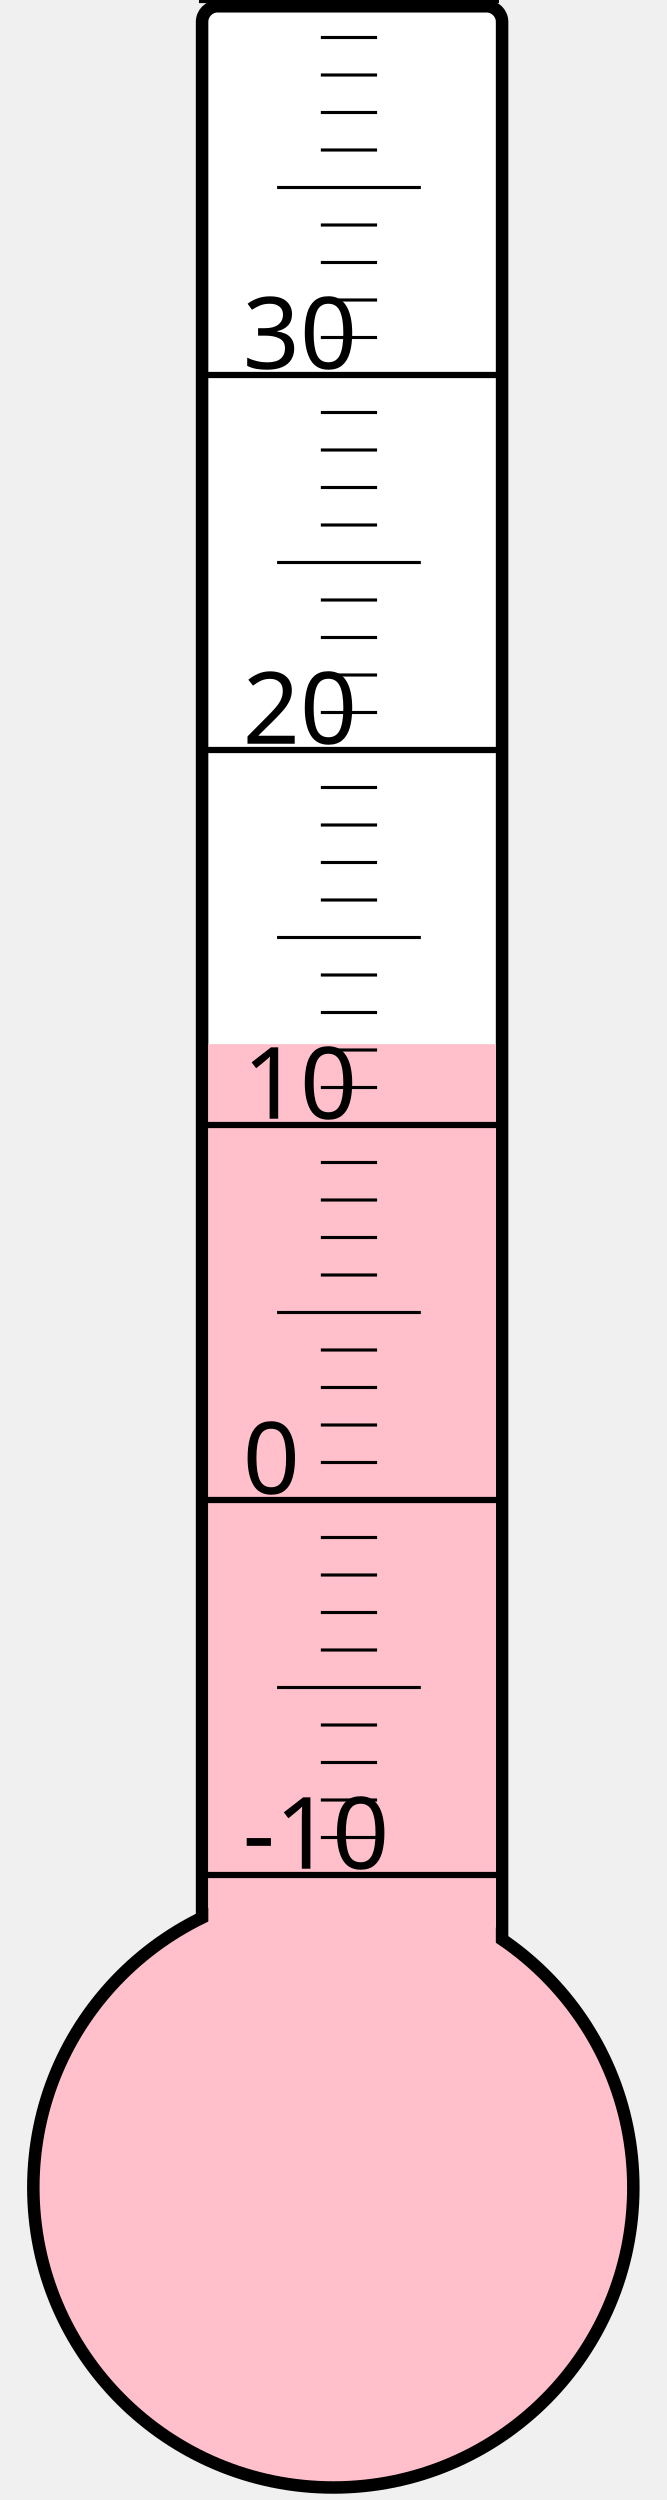
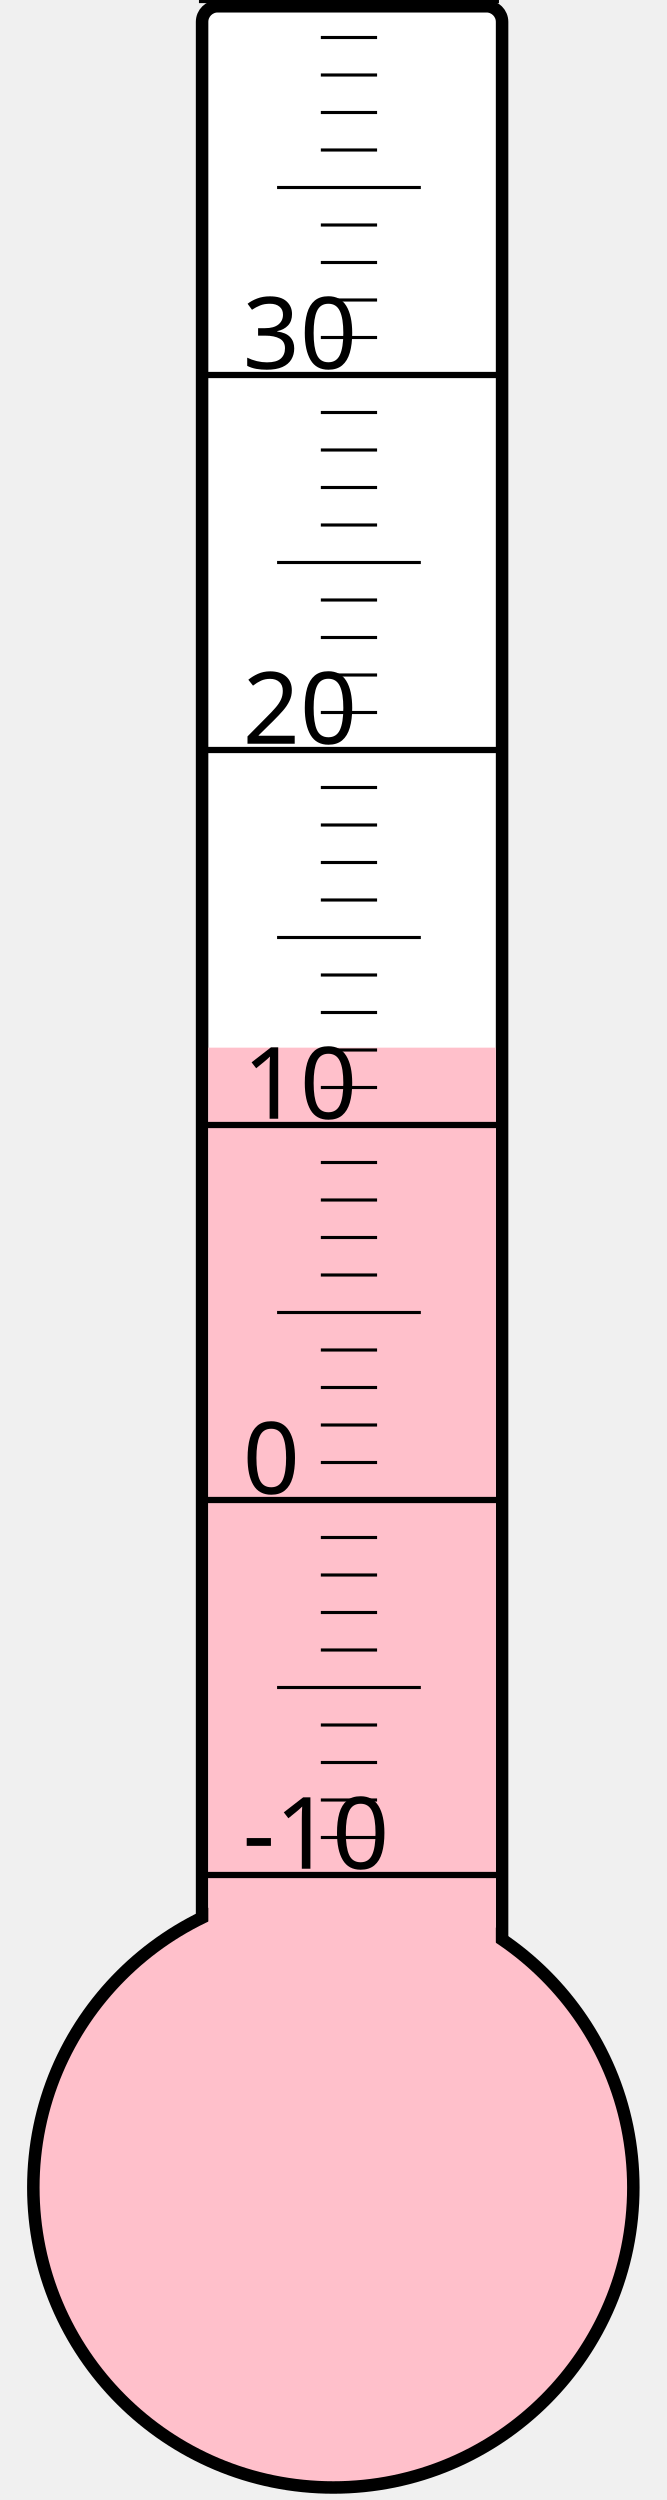
<svg xmlns="http://www.w3.org/2000/svg" width="40px" height="150px" viewBox="0 0 200 800">
  <rect width="200" height="800" x="0" y="0" style="fill: #ffffeb; fill-opacity: 0;" />
  <rect width="96" height="680" x="58" y="2" rx="5" ry="5" style="fill: white; fill-opacity: 1; stroke: black; stroke-width: 4;" />
  <circle cx="100" cy="700" r="96" style="fill: pink; stroke: black; stroke-width: 4;" />
-   <rect width="92" height="365.875" x="60" y="334.125" style="fill: pink; fill-opacity: 1; stroke-width: 0;" />
+   <rect width="92" height="364.75" x="60" y="335.25" style="fill: pink; fill-opacity: 1; stroke-width: 0;" />
  <text x="71" y="598" style="font-family: sans-serif; font-size: 24pt;">-10</text>
  <text x="71" y="478" style="font-family: sans-serif; font-size: 24pt;">0</text>
  <text x="71" y="358" style="font-family: sans-serif; font-size: 24pt;">10</text>
  <text x="71" y="238" style="font-family: sans-serif; font-size: 24pt;">20</text>
  <text x="71" y="118" style="font-family: sans-serif; font-size: 24pt;">30</text>
  <g style="stroke: black;">
    <line x1="57" y1="600" x2="153" y2="600" style="stroke-width: 2;" />
    <line x1="96" y1="588" x2="114" y2="588" style="stroke-width: 1;" />
    <line x1="96" y1="576" x2="114" y2="576" style="stroke-width: 1;" />
    <line x1="96" y1="564" x2="114" y2="564" style="stroke-width: 1;" />
    <line x1="96" y1="552" x2="114" y2="552" style="stroke-width: 1;" />
    <line x1="82" y1="540" x2="128" y2="540" style="stroke-width: 1;" />
    <line x1="96" y1="528" x2="114" y2="528" style="stroke-width: 1;" />
    <line x1="96" y1="516" x2="114" y2="516" style="stroke-width: 1;" />
    <line x1="96" y1="504" x2="114" y2="504" style="stroke-width: 1;" />
    <line x1="96" y1="492" x2="114" y2="492" style="stroke-width: 1;" />
    <line x1="57" y1="480" x2="153" y2="480" style="stroke-width: 2;" />
    <line x1="96" y1="468" x2="114" y2="468" style="stroke-width: 1;" />
    <line x1="96" y1="456" x2="114" y2="456" style="stroke-width: 1;" />
    <line x1="96" y1="444" x2="114" y2="444" style="stroke-width: 1;" />
    <line x1="96" y1="432" x2="114" y2="432" style="stroke-width: 1;" />
    <line x1="82" y1="420" x2="128" y2="420" style="stroke-width: 1;" />
    <line x1="96" y1="408" x2="114" y2="408" style="stroke-width: 1;" />
    <line x1="96" y1="396" x2="114" y2="396" style="stroke-width: 1;" />
    <line x1="96" y1="384" x2="114" y2="384" style="stroke-width: 1;" />
    <line x1="96" y1="372" x2="114" y2="372" style="stroke-width: 1;" />
    <line x1="57" y1="360" x2="153" y2="360" style="stroke-width: 2;" />
    <line x1="96" y1="348" x2="114" y2="348" style="stroke-width: 1;" />
    <line x1="96" y1="336" x2="114" y2="336" style="stroke-width: 1;" />
    <line x1="96" y1="324" x2="114" y2="324" style="stroke-width: 1;" />
    <line x1="96" y1="312" x2="114" y2="312" style="stroke-width: 1;" />
    <line x1="82" y1="300" x2="128" y2="300" style="stroke-width: 1;" />
    <line x1="96" y1="288" x2="114" y2="288" style="stroke-width: 1;" />
    <line x1="96" y1="276" x2="114" y2="276" style="stroke-width: 1;" />
    <line x1="96" y1="264" x2="114" y2="264" style="stroke-width: 1;" />
    <line x1="96" y1="252" x2="114" y2="252" style="stroke-width: 1;" />
    <line x1="57" y1="240" x2="153" y2="240" style="stroke-width: 2;" />
    <line x1="96" y1="228" x2="114" y2="228" style="stroke-width: 1;" />
    <line x1="96" y1="216" x2="114" y2="216" style="stroke-width: 1;" />
    <line x1="96" y1="204" x2="114" y2="204" style="stroke-width: 1;" />
    <line x1="96" y1="192" x2="114" y2="192" style="stroke-width: 1;" />
    <line x1="82" y1="180" x2="128" y2="180" style="stroke-width: 1;" />
    <line x1="96" y1="168" x2="114" y2="168" style="stroke-width: 1;" />
    <line x1="96" y1="156" x2="114" y2="156" style="stroke-width: 1;" />
    <line x1="96" y1="144" x2="114" y2="144" style="stroke-width: 1;" />
    <line x1="96" y1="132" x2="114" y2="132" style="stroke-width: 1;" />
    <line x1="57" y1="120" x2="153" y2="120" style="stroke-width: 2;" />
    <line x1="96" y1="108" x2="114" y2="108" style="stroke-width: 1;" />
    <line x1="96" y1="96" x2="114" y2="96" style="stroke-width: 1;" />
    <line x1="96" y1="84" x2="114" y2="84" style="stroke-width: 1;" />
    <line x1="96" y1="72" x2="114" y2="72" style="stroke-width: 1;" />
    <line x1="82" y1="60" x2="128" y2="60" style="stroke-width: 1;" />
    <line x1="96" y1="48" x2="114" y2="48" style="stroke-width: 1;" />
    <line x1="96" y1="36" x2="114" y2="36" style="stroke-width: 1;" />
    <line x1="96" y1="24" x2="114" y2="24" style="stroke-width: 1;" />
    <line x1="96" y1="12" x2="114" y2="12" style="stroke-width: 1;" />
    <line x1="57" y1="0" x2="153" y2="0" style="stroke-width: 2;" />
  </g>
</svg>
